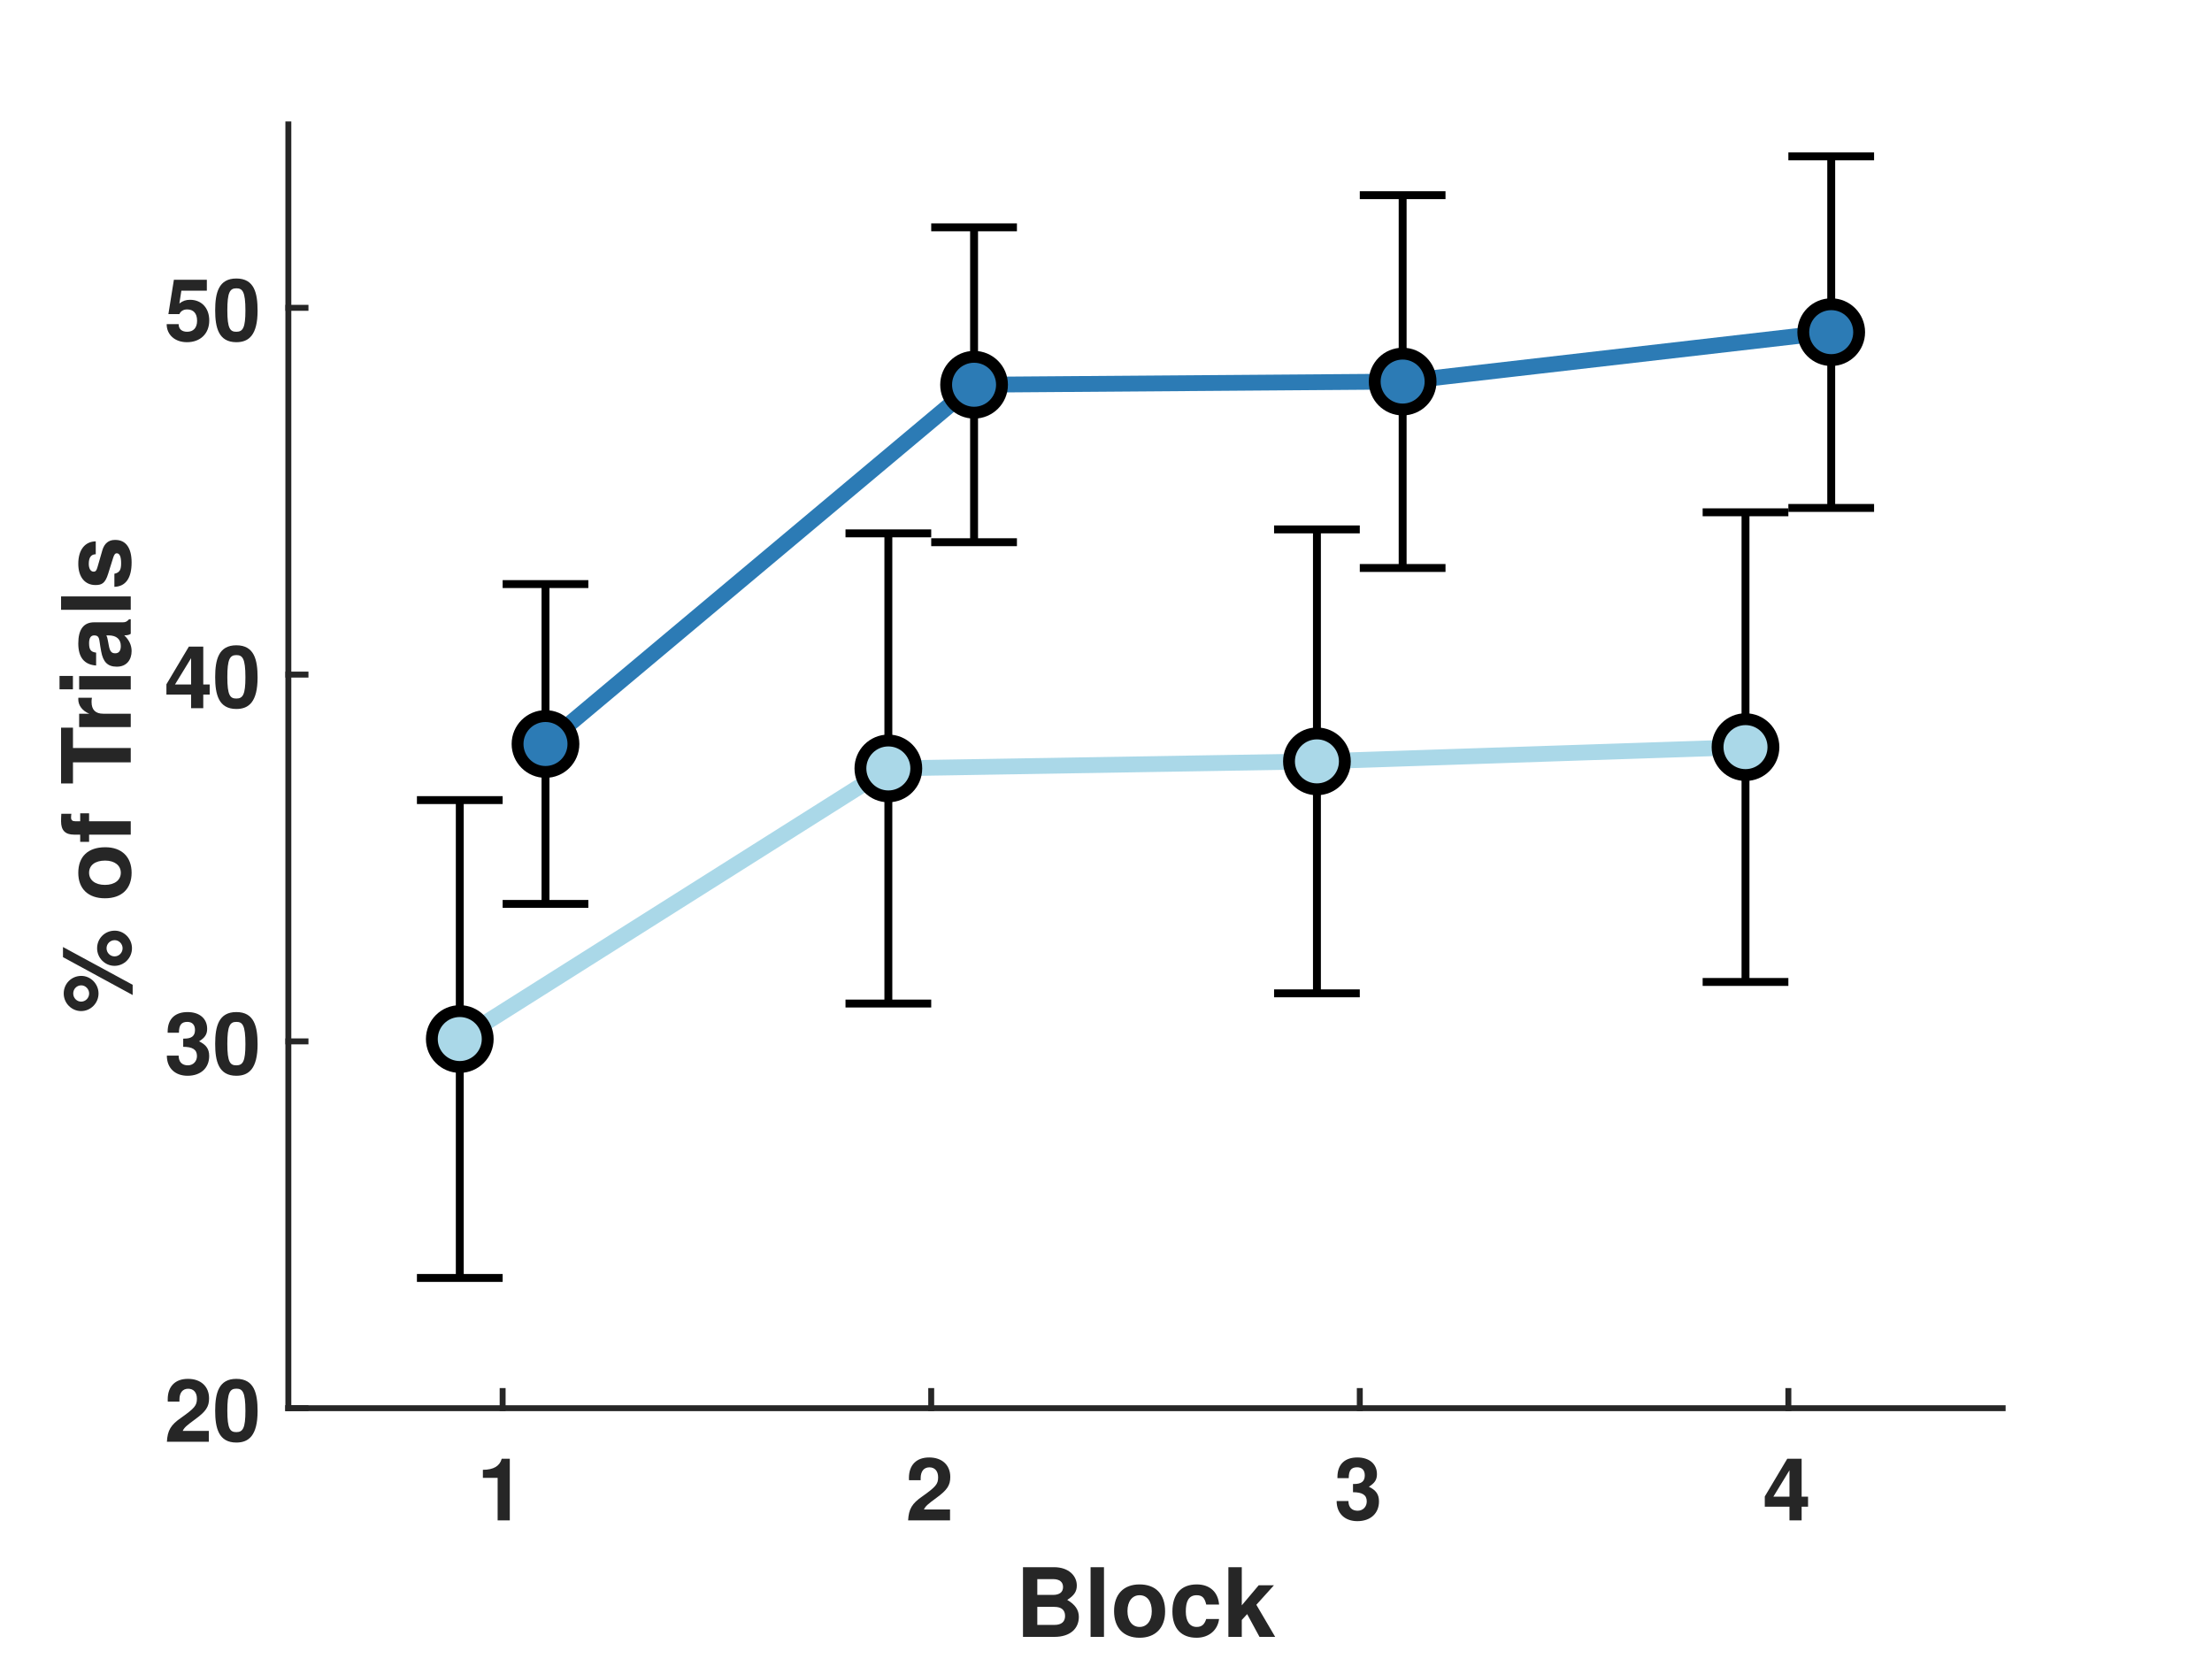
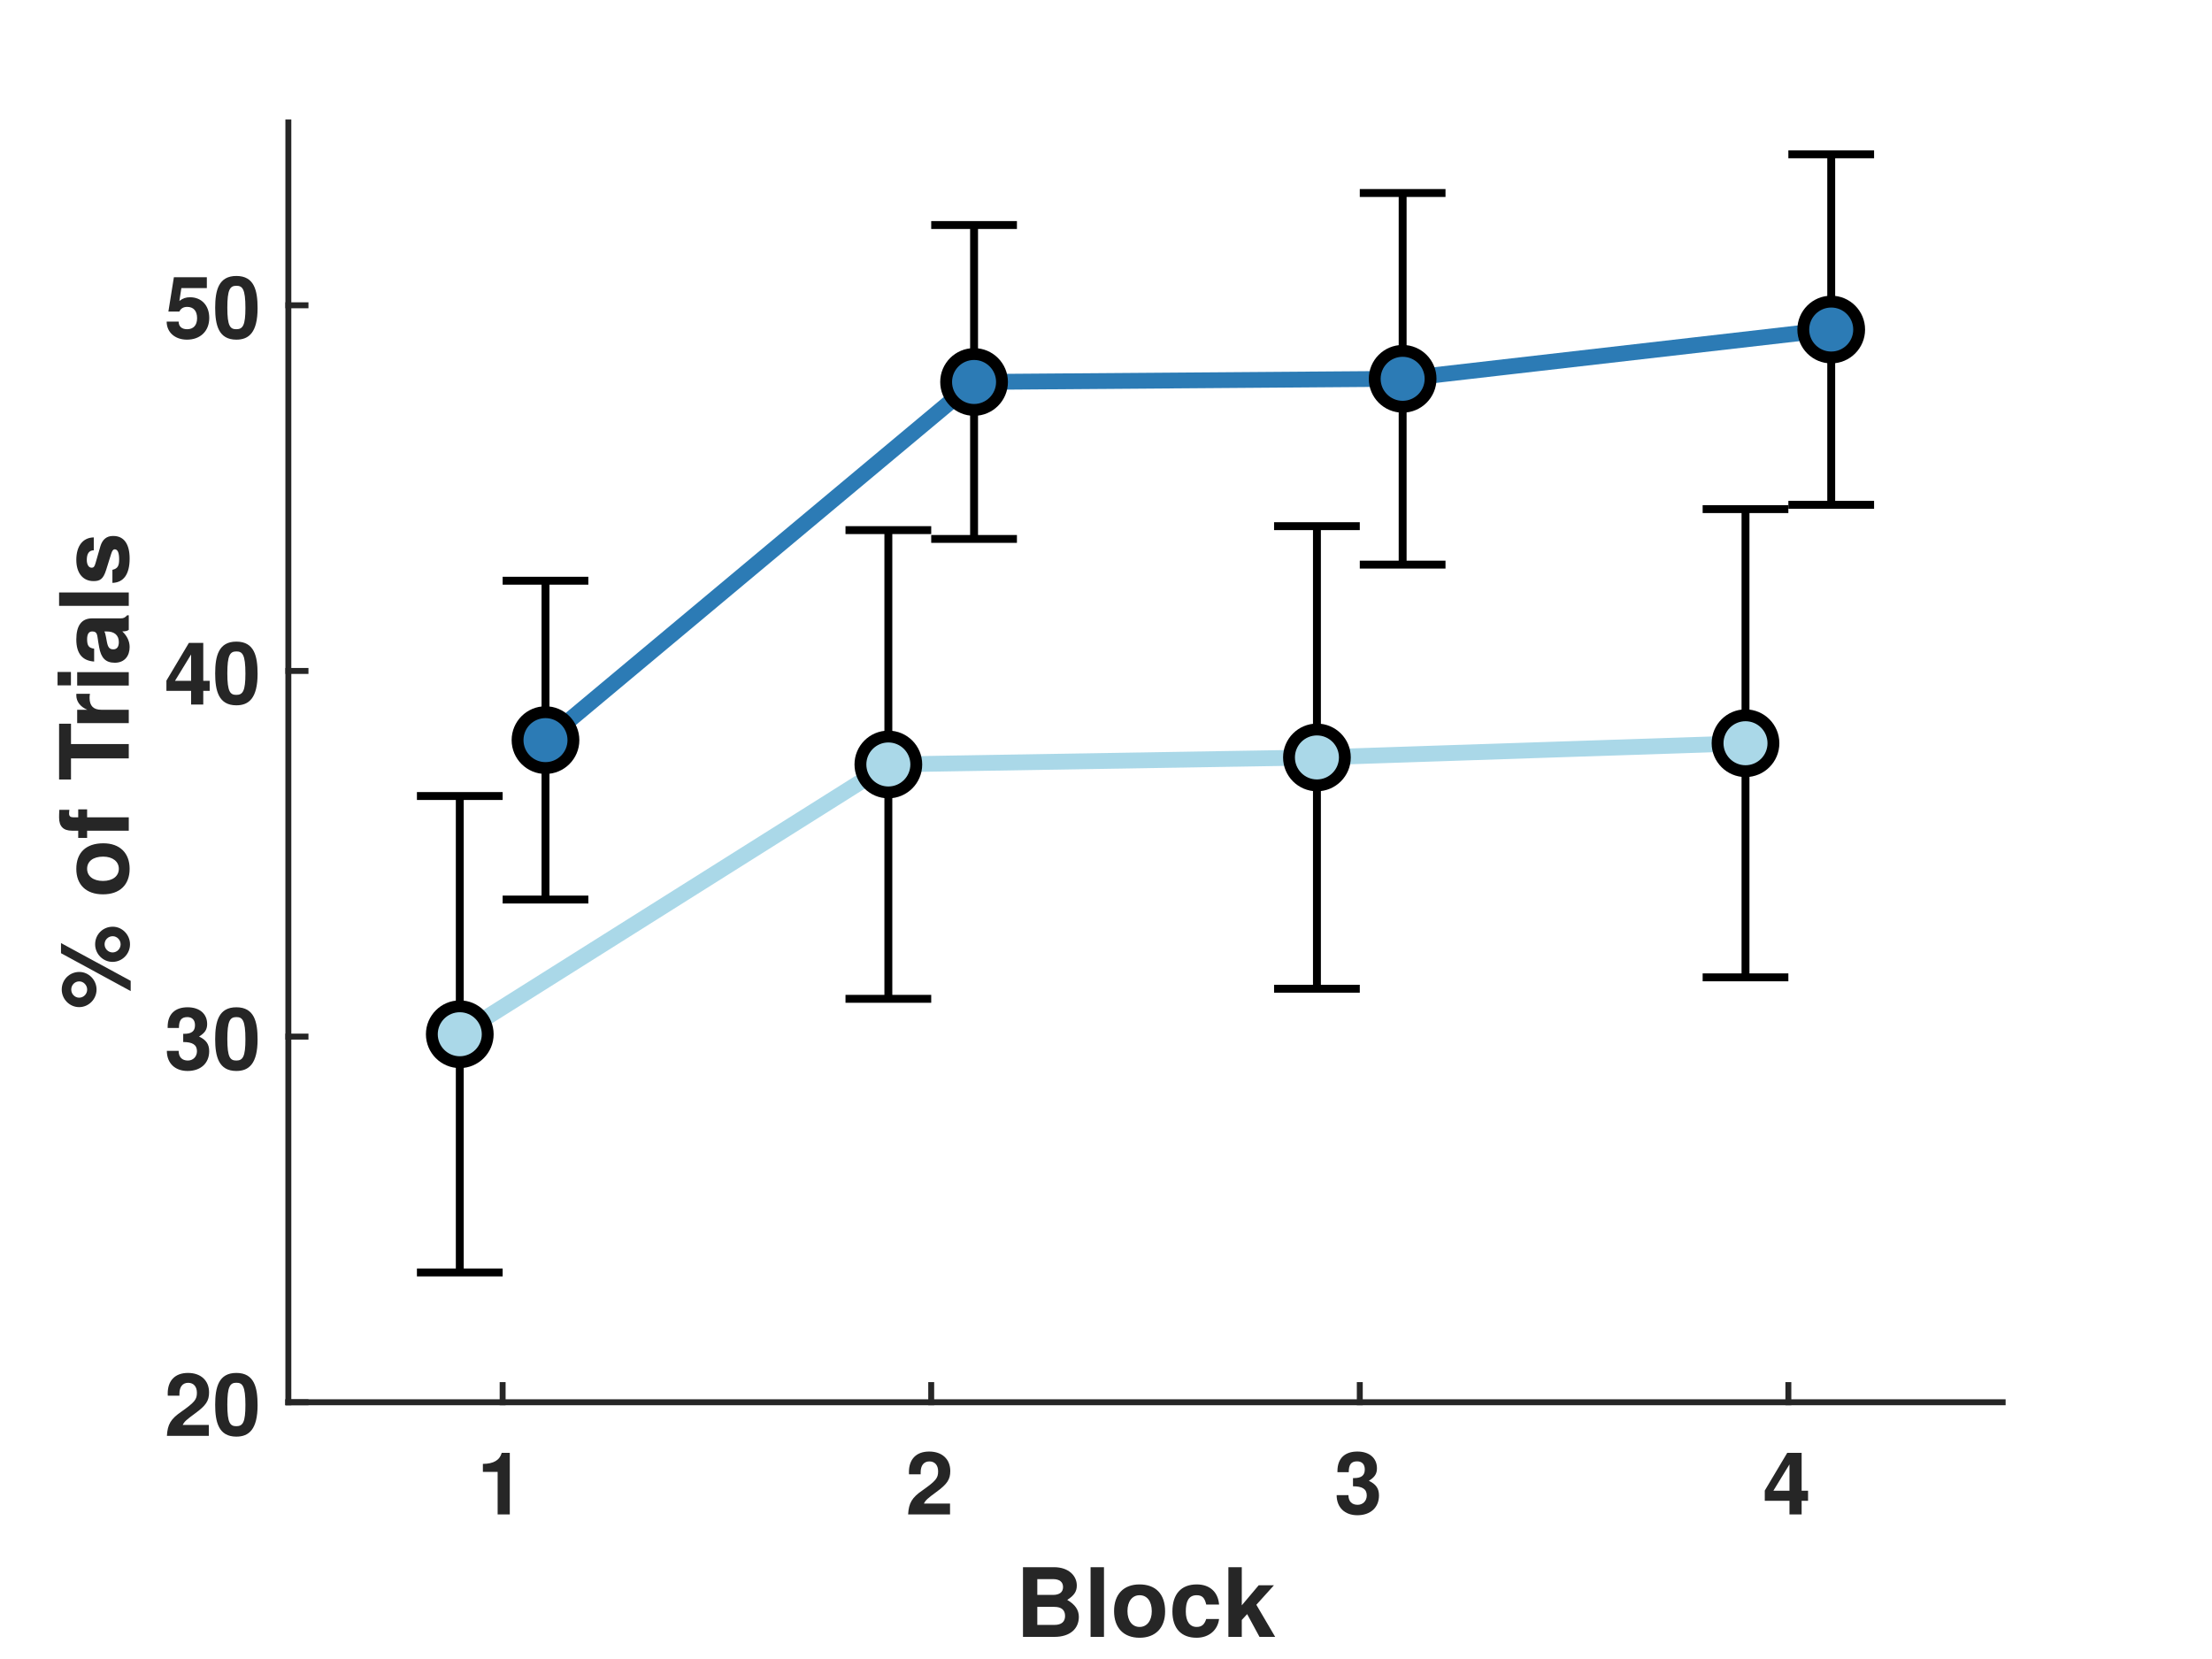
<svg xmlns="http://www.w3.org/2000/svg" style="fill-opacity:1; color-rendering:auto; color-interpolation:auto; text-rendering:auto; stroke:black; stroke-linecap:square; stroke-miterlimit:10; shape-rendering:auto; stroke-opacity:1; fill:black; stroke-dasharray:none; font-weight:normal; stroke-width:1; font-family:'Dialog'; font-style:normal; stroke-linejoin:miter; font-size:12px; stroke-dashoffset:0; image-rendering:auto;" width="560" height="420">
  <defs id="genericDefs" />
  <g>
    <defs id="defs1">
      <clipPath clipPathUnits="userSpaceOnUse" id="clipPath1">
        <path d="M0 0 L560 0 L560 420 L0 420 L0 0 Z" />
      </clipPath>
      <font horiz-adv-x="50.0" id="font1">
        <font-face ascent="97.5" descent="21.7" units-per-em="100" style="font-style:normal; font-family:Helvetica Neue; font-weight:bold;" />
        <missing-glyph horiz-adv-x="50.0" d="M39.1 60.7 L11.1 60.7 L11.1 9.5 L39.1 9.5 ZM48.2 69.8 L48.2 0.3 L1.7 0.3 L1.7 69.8 Z" />
        <glyph unicode="1" horiz-adv-x="55.6" d="M39.2 0 L39.2 70 L27.9 70 Q27.3 66 25.4 63.3 Q23.5 60.6 20.75 58.95 Q18 57.3 14.55 56.65 Q11.1 56 7.4 56.1 L7.4 45.4 L25 45.4 L25 0 Z" />
        <glyph unicode="2" horiz-adv-x="55.6" d="M3.7 43.1 L17.3 43.1 Q17.3 45.9 17.85 48.75 Q18.4 51.6 19.7 53.95 Q21 56.3 23.15 57.75 Q25.3 59.2 28.4 59.2 Q33 59.2 35.95 56.35 Q38.9 53.5 38.9 48.4 Q38.9 45.2 37.45 42.7 Q36 40.2 33.85 38.2 Q31.7 36.2 29.1 34.55 Q26.5 32.9 24.2 31.3 Q19.7 28.2 15.65 25.2 Q11.6 22.2 8.6 18.65 Q5.6 15.1 3.85 10.6 Q2.1 6.1 2.1 0 L53.5 0 L53.5 12.2 L20.4 12.2 Q23 15.8 26.4 18.5 Q29.8 21.2 33.4 23.55 Q37 25.9 40.55 28.3 Q44.1 30.7 46.9 33.65 Q49.7 36.6 51.4 40.4 Q53.1 44.2 53.1 49.5 Q53.1 54.6 51.15 58.7 Q49.2 62.8 45.9 65.6 Q42.6 68.4 38.25 69.9 Q33.9 71.4 29.1 71.4 Q22.8 71.4 17.95 69.25 Q13.1 67.1 9.9 63.25 Q6.7 59.4 5.1 54.25 Q3.5 49.1 3.7 43.1 Z" />
        <glyph unicode="3" horiz-adv-x="55.6" d="M22.8 41.7 L22.8 31.7 Q25.4 31.7 28.25 31.55 Q31.1 31.4 33.5 30.45 Q35.9 29.5 37.45 27.4 Q39 25.3 39 21.3 Q39 16.2 35.7 13.25 Q32.4 10.3 27.6 10.3 Q24.5 10.3 22.25 11.4 Q20 12.5 18.5 14.35 Q17 16.2 16.2 18.75 Q15.4 21.3 15.3 24.1 L1.8 24.1 Q1.7 18 3.55 13.3 Q5.4 8.6 8.8 5.35 Q12.2 2.1 17.05 0.4 Q21.9 -1.3 27.8 -1.3 Q32.9 -1.3 37.6 0.2 Q42.3 1.7 45.9 4.6 Q49.5 7.5 51.65 11.8 Q53.8 16.1 53.8 21.6 Q53.8 27.6 50.5 31.9 Q47.2 36.2 41.4 37.5 L41.4 37.7 Q46.3 39.1 48.75 43 Q51.2 46.9 51.2 52 Q51.2 56.7 49.1 60.3 Q47 63.9 43.65 66.4 Q40.3 68.9 36.1 70.15 Q31.9 71.4 27.7 71.4 Q22.3 71.4 17.9 69.65 Q13.5 67.9 10.35 64.7 Q7.2 61.5 5.45 57.05 Q3.7 52.6 3.5 47.2 L17 47.2 Q16.9 52.6 19.65 56.15 Q22.4 59.7 27.8 59.7 Q31.7 59.7 34.7 57.3 Q37.7 54.9 37.7 50.4 Q37.7 47.4 36.25 45.6 Q34.8 43.8 32.55 42.85 Q30.3 41.9 27.7 41.7 Q25.1 41.5 22.8 41.7 Z" />
        <glyph unicode="4" horiz-adv-x="55.6" d="M31.2 52.2 L31.2 27.9 L12.8 27.9 L30.9 52.2 ZM31.2 16.2 L31.2 0 L44.7 0 L44.7 16.2 L54 16.2 L54 27.9 L44.7 27.9 L44.7 70 L32 70 L1.6 29.2 L1.6 16.2 Z" />
        <glyph unicode="k" horiz-adv-x="57.4" d="M6.7 71.4 L6.7 0 L20.9 0 L20.9 17.8 L26.4 23.1 L40.6 0 L57.8 0 L36.1 32.7 L55.6 51.7 L38.8 51.7 L20.9 33.1 L20.9 71.4 Z" />
        <glyph unicode="c" horiz-adv-x="57.4" d="M40.6 33.5 L54.5 33.5 Q54.2 38.5 52.1 42.15 Q50 45.8 46.65 48.25 Q43.3 50.7 39.05 51.9 Q34.8 53.1 30.2 53.1 Q23.9 53.1 19 51 Q14.1 48.9 10.7 45.15 Q7.3 41.4 5.55 36.25 Q3.8 31.1 3.8 25.1 Q3.8 19.3 5.7 14.45 Q7.6 9.6 11 6.1 Q14.4 2.6 19.25 0.65 Q24.1 -1.3 29.9 -1.3 Q40.2 -1.3 46.8 4.1 Q53.4 9.5 54.8 19.8 L41.1 19.8 Q40.4 15 37.65 12.15 Q34.9 9.3 29.8 9.3 Q26.5 9.3 24.2 10.8 Q21.9 12.3 20.55 14.65 Q19.2 17 18.6 19.9 Q18 22.8 18 25.6 Q18 28.5 18.6 31.45 Q19.2 34.4 20.65 36.85 Q22.1 39.3 24.4 40.85 Q26.7 42.4 30.1 42.4 Q39.2 42.4 40.6 33.5 Z" />
        <glyph unicode="o" horiz-adv-x="61.1" d="M18 25.8 Q18 28.9 18.6 31.9 Q19.2 34.9 20.65 37.2 Q22.1 39.5 24.5 40.95 Q26.9 42.4 30.5 42.4 Q34.1 42.4 36.55 40.95 Q39 39.5 40.45 37.2 Q41.9 34.9 42.5 31.9 Q43.1 28.9 43.1 25.8 Q43.1 22.7 42.5 19.75 Q41.9 16.8 40.45 14.45 Q39 12.1 36.55 10.7 Q34.1 9.3 30.5 9.3 Q26.9 9.3 24.5 10.7 Q22.1 12.1 20.65 14.45 Q19.2 16.8 18.6 19.75 Q18 22.7 18 25.8 ZM3.8 25.8 Q3.8 19.6 5.7 14.6 Q7.6 9.6 11.1 6.05 Q14.6 2.5 19.5 0.6 Q24.4 -1.3 30.5 -1.3 Q36.6 -1.3 41.55 0.6 Q46.5 2.5 50 6.05 Q53.5 9.6 55.4 14.6 Q57.3 19.6 57.3 25.8 Q57.3 32 55.4 37.05 Q53.5 42.1 50 45.65 Q46.5 49.2 41.55 51.15 Q36.6 53.1 30.5 53.1 Q24.4 53.1 19.5 51.15 Q14.6 49.2 11.1 45.65 Q7.6 42.1 5.7 37.05 Q3.8 32 3.8 25.8 Z" />
        <glyph unicode="l" horiz-adv-x="25.8" d="M5.8 71.4 L5.8 0 L20 0 L20 71.4 Z" />
        <glyph unicode="B" horiz-adv-x="70.4" d="M22.6 42.5 L22.6 59.2 L37.3 59.2 Q39.4 59.2 41.35 58.85 Q43.3 58.5 44.8 57.6 Q46.3 56.7 47.2 55.1 Q48.1 53.5 48.1 51 Q48.1 46.5 45.4 44.5 Q42.7 42.5 38.5 42.5 ZM6.9 71.4 L6.9 0 L41.5 0 Q46.3 0 50.85 1.2 Q55.4 2.4 58.95 4.9 Q62.5 7.4 64.6 11.35 Q66.7 15.3 66.7 20.7 Q66.7 27.4 63.45 32.15 Q60.2 36.9 53.6 38.8 Q58.4 41.1 60.85 44.7 Q63.3 48.3 63.3 53.7 Q63.3 58.7 61.65 62.1 Q60 65.5 57 67.55 Q54 69.6 49.8 70.5 Q45.6 71.4 40.5 71.4 ZM22.6 12.2 L22.6 31.8 L39.7 31.8 Q44.8 31.8 47.9 29.45 Q51 27.1 51 21.6 Q51 18.8 50.05 17 Q49.1 15.2 47.5 14.15 Q45.9 13.1 43.8 12.65 Q41.7 12.2 39.4 12.2 Z" />
        <glyph unicode="0" horiz-adv-x="55.6" d="M16.3 35.3 Q16.3 37.1 16.35 39.65 Q16.4 42.2 16.7 44.9 Q17 47.6 17.7 50.25 Q18.4 52.9 19.65 55 Q20.9 57.1 22.85 58.4 Q24.8 59.7 27.7 59.7 Q30.6 59.7 32.6 58.4 Q34.6 57.1 35.9 55 Q37.2 52.9 37.85 50.25 Q38.5 47.6 38.85 44.9 Q39.2 42.2 39.25 39.65 Q39.3 37.1 39.3 35.3 Q39.3 32.3 39.1 28.05 Q38.9 23.8 37.85 19.85 Q36.8 15.9 34.45 13.1 Q32.1 10.3 27.7 10.3 Q23.4 10.3 21.1 13.1 Q18.8 15.9 17.75 19.85 Q16.7 23.8 16.5 28.05 Q16.3 32.3 16.3 35.3 ZM2.1 35.3 Q2.1 24.8 4.15 17.75 Q6.2 10.7 9.7 6.5 Q13.2 2.3 17.85 0.5 Q22.5 -1.3 27.7 -1.3 Q33 -1.3 37.65 0.5 Q42.3 2.3 45.85 6.5 Q49.4 10.7 51.45 17.75 Q53.5 24.8 53.5 35.3 Q53.5 45.5 51.45 52.45 Q49.4 59.4 45.85 63.6 Q42.3 67.8 37.65 69.6 Q33 71.4 27.7 71.4 Q22.5 71.4 17.85 69.6 Q13.2 67.8 9.7 63.6 Q6.2 59.4 4.15 52.45 Q2.1 45.5 2.1 35.3 Z" />
        <glyph unicode="5" horiz-adv-x="55.6" d="M50 58.3 L50 70 L10.9 70 L4 31.3 L16.8 31.3 Q18.9 34.2 21.3 35.55 Q23.7 36.9 27.5 36.9 Q30.4 36.9 32.6 35.9 Q34.8 34.9 36.4 33.1 Q38 31.3 38.8 28.9 Q39.6 26.5 39.6 23.8 Q39.6 21.2 38.75 18.75 Q37.9 16.3 36.35 14.45 Q34.8 12.6 32.55 11.45 Q30.3 10.3 27.5 10.3 Q22.7 10.3 19.6 13.15 Q16.5 16 16 20.8 L1.8 20.8 Q1.9 15.3 4.05 11.15 Q6.2 7 9.8 4.2 Q13.4 1.4 18.05 0.05 Q22.7 -1.3 27.8 -1.3 Q33.1 -1.4 37.8 0.45 Q42.5 2.3 46.05 5.7 Q49.6 9.1 51.7 13.75 Q53.8 18.4 53.8 23.8 Q53.8 28.7 52.35 33.05 Q50.9 37.4 48.15 40.6 Q45.4 43.8 41.4 45.7 Q37.4 47.6 32.2 47.6 Q28 47.6 24.7 46.35 Q21.4 45.1 18.5 42.2 L18.3 42.4 L21.1 58.3 Z" />
        <glyph unicode="s" horiz-adv-x="53.7" d="M16.4 16.8 L2.9 16.8 Q3.1 11.6 5.25 8.15 Q7.4 4.7 10.75 2.6 Q14.1 0.5 18.4 -0.4 Q22.7 -1.3 27.2 -1.3 Q31.6 -1.3 35.85 -0.45 Q40.1 0.4 43.4 2.5 Q46.7 4.6 48.75 8.05 Q50.8 11.5 50.8 16.6 Q50.8 20.2 49.4 22.65 Q48 25.1 45.7 26.75 Q43.4 28.4 40.45 29.4 Q37.5 30.4 34.4 31.1 Q31.4 31.8 28.5 32.4 Q25.6 33 23.35 33.75 Q21.1 34.5 19.7 35.7 Q18.3 36.9 18.3 38.8 Q18.3 40.4 19.1 41.35 Q19.9 42.3 21.05 42.8 Q22.2 43.3 23.6 43.45 Q25 43.6 26.2 43.6 Q30 43.6 32.8 42.15 Q35.6 40.7 35.9 36.6 L49.4 36.6 Q49 41.4 46.95 44.55 Q44.9 47.7 41.8 49.6 Q38.7 51.5 34.75 52.3 Q30.8 53.1 26.6 53.1 Q22.4 53.1 18.4 52.35 Q14.4 51.6 11.2 49.75 Q8 47.9 6.05 44.7 Q4.1 41.5 4.1 36.5 Q4.1 33.1 5.5 30.75 Q6.9 28.4 9.2 26.85 Q11.5 25.3 14.45 24.35 Q17.4 23.4 20.5 22.7 Q28.1 21.1 32.35 19.5 Q36.6 17.9 36.6 14.7 Q36.6 12.8 35.7 11.55 Q34.8 10.3 33.45 9.55 Q32.1 8.8 30.45 8.45 Q28.8 8.1 27.3 8.1 Q25.2 8.1 23.25 8.6 Q21.3 9.1 19.8 10.15 Q18.3 11.2 17.35 12.85 Q16.4 14.5 16.4 16.8 Z" />
        <glyph unicode="a" horiz-adv-x="57.4" d="M4.8 35.8 Q5.1 40.8 7.3 44.1 Q9.5 47.4 12.9 49.4 Q16.3 51.4 20.55 52.25 Q24.8 53.1 29.1 53.1 Q33 53.1 37 52.55 Q41 52 44.3 50.4 Q47.6 48.8 49.7 45.95 Q51.8 43.1 51.8 38.4 L51.8 11.5 Q51.8 8 52.2 4.8 Q52.6 1.6 53.6 0 L39.2 0 Q38.8 1.2 38.55 2.45 Q38.3 3.7 38.2 5 Q34.8 1.5 30.2 0.1 Q25.6 -1.3 20.8 -1.3 Q17.1 -1.3 13.9 -0.4 Q10.7 0.5 8.3 2.4 Q5.9 4.3 4.55 7.2 Q3.2 10.1 3.2 14.1 Q3.2 18.5 4.75 21.35 Q6.3 24.2 8.75 25.9 Q11.2 27.6 14.35 28.45 Q17.5 29.3 20.7 29.8 Q23.9 30.3 27 30.6 Q30.1 30.9 32.5 31.5 Q34.9 32.1 36.3 33.25 Q37.7 34.4 37.6 36.6 Q37.6 38.9 36.85 40.25 Q36.1 41.6 34.85 42.35 Q33.6 43.1 31.95 43.35 Q30.3 43.6 28.4 43.6 Q24.2 43.6 21.8 41.8 Q19.4 40 19 35.8 ZM37.6 25.3 Q36.7 24.5 35.35 24.05 Q34 23.6 32.45 23.3 Q30.9 23 29.2 22.8 Q27.5 22.6 25.8 22.3 Q24.2 22 22.65 21.5 Q21.1 21 19.95 20.15 Q18.8 19.3 18.1 18 Q17.4 16.7 17.4 14.7 Q17.4 12.8 18.1 11.5 Q18.8 10.2 20 9.45 Q21.2 8.7 22.8 8.4 Q24.4 8.1 26.1 8.1 Q30.3 8.1 32.6 9.5 Q34.9 10.9 36 12.85 Q37.1 14.8 37.35 16.8 Q37.6 18.8 37.6 20 Z" />
        <glyph unicode="i" horiz-adv-x="25.8" d="M20 59.7 L20 71.4 L5.8 71.4 L5.8 59.7 ZM5.8 51.7 L5.8 0 L20 0 L20 51.7 Z" />
        <glyph unicode="r" horiz-adv-x="38.9" d="M5.4 51.7 L5.4 0 L19.6 0 L19.6 23.3 Q19.6 26.8 20.3 29.8 Q21 32.8 22.65 35.05 Q24.3 37.3 27 38.6 Q29.7 39.9 33.6 39.9 Q34.9 39.9 36.3 39.75 Q37.7 39.6 38.7 39.4 L38.7 52.6 Q37 53.1 35.6 53.1 Q32.9 53.1 30.4 52.3 Q27.9 51.5 25.7 50.05 Q23.5 48.6 21.8 46.55 Q20.1 44.5 19.1 42.1 L18.9 42.1 L18.9 51.7 Z" />
        <glyph unicode="T" horiz-adv-x="61.1" d="M22.7 58.2 L22.7 0 L38.4 0 L38.4 58.2 L59.8 58.2 L59.8 71.4 L1.3 71.4 L1.3 58.2 Z" />
        <glyph unicode="f" horiz-adv-x="33.3" d="M8.5 42.2 L8.5 0 L22.7 0 L22.7 42.2 L32.5 42.2 L32.5 51.7 L22.7 51.7 L22.7 54.8 Q22.7 58 23.95 59.35 Q25.2 60.7 28.1 60.7 Q30.8 60.7 33.3 60.4 L33.3 71 Q31.5 71.1 29.6 71.25 Q27.7 71.4 25.8 71.4 Q17.1 71.4 12.8 67 Q8.5 62.6 8.5 55.7 L8.5 51.7 L0 51.7 L0 42.2 Z" />
        <glyph unicode=" " horiz-adv-x="27.8" d="" />
        <glyph unicode="%" horiz-adv-x="100.0" d="M69.3 18.2 Q69.3 19.9 69.45 22 Q69.6 24.1 70.3 25.9 Q71 27.7 72.35 28.9 Q73.7 30.1 76.1 30.1 Q78.3 30.1 79.55 28.75 Q80.8 27.4 81.4 25.55 Q82 23.7 82.15 21.65 Q82.3 19.6 82.3 18.1 Q82.3 16.5 82.15 14.45 Q82 12.4 81.35 10.55 Q80.7 8.7 79.35 7.4 Q78 6.1 75.7 6.1 Q73.3 6.1 72 7.4 Q70.7 8.7 70.1 10.55 Q69.5 12.4 69.4 14.5 Q69.3 16.6 69.3 18.2 ZM59.1 18.3 Q59.1 14.2 59.95 10.6 Q60.8 7 62.75 4.35 Q64.7 1.7 67.85 0.2 Q71 -1.3 75.6 -1.3 Q80 -1.3 83.2 0.15 Q86.4 1.6 88.45 4.2 Q90.5 6.8 91.5 10.3 Q92.5 13.8 92.5 17.9 Q92.5 22 91.7 25.6 Q90.9 29.2 88.95 31.85 Q87 34.5 83.9 36.05 Q80.8 37.6 76.1 37.6 Q71.7 37.6 68.5 36.1 Q65.3 34.6 63.2 32 Q61.1 29.4 60.1 25.9 Q59.1 22.4 59.1 18.3 ZM66.8 72.2 L25.4 -2.1 L34.1 -2.1 L75.3 72.2 ZM17.7 51.4 Q17.7 53.1 17.85 55.3 Q18 57.5 18.7 59.4 Q19.4 61.3 20.75 62.6 Q22.1 63.9 24.5 63.9 Q26.7 63.9 27.95 62.5 Q29.2 61.1 29.8 59.1 Q30.4 57.1 30.55 54.95 Q30.7 52.8 30.7 51.3 Q30.7 49.7 30.55 47.75 Q30.4 45.8 29.75 44.05 Q29.1 42.3 27.75 41.1 Q26.4 39.9 24.1 39.9 Q21.7 39.9 20.4 41.1 Q19.1 42.3 18.5 44.05 Q17.9 45.8 17.8 47.8 Q17.7 49.8 17.7 51.4 ZM7.5 51.6 Q7.5 47.5 8.35 43.95 Q9.2 40.4 11.15 37.85 Q13.1 35.3 16.25 33.85 Q19.4 32.4 24 32.4 Q28.4 32.4 31.6 33.8 Q34.8 35.2 36.85 37.7 Q38.9 40.2 39.9 43.65 Q40.9 47.1 40.9 51.2 Q40.9 55.3 40.1 59 Q39.3 62.7 37.35 65.45 Q35.4 68.2 32.3 69.8 Q29.2 71.4 24.5 71.4 Q20.1 71.4 16.9 69.85 Q13.7 68.3 11.6 65.6 Q9.5 62.9 8.5 59.3 Q7.5 55.7 7.5 51.6 Z" />
      </font>
    </defs>
    <g style="fill:white; stroke:white;">
      <rect x="0" y="0" width="560" style="clip-path:url(#clipPath1); stroke:none;" height="420" />
    </g>
    <g style="fill:white; text-rendering:optimizeSpeed; color-rendering:optimizeSpeed; image-rendering:optimizeSpeed; shape-rendering:crispEdges; stroke:white; color-interpolation:sRGB;">
      <rect x="0" width="560" height="420" y="0" style="stroke:none;" />
-       <path style="stroke:none;" d="M73 356.5 L507 356.5 L507 31.5 L73 31.5 Z" />
+       <path style="stroke:none;" d="M73 355 L507 355 L507 31 L73 31 Z" />
    </g>
    <g style="fill:rgb(38,38,38); text-rendering:geometricPrecision; image-rendering:optimizeQuality; color-rendering:optimizeQuality; stroke-linejoin:round; stroke:rgb(38,38,38); color-interpolation:linearRGB; stroke-width:1.5;">
-       <line y2="356.5" style="fill:none;" x1="73" x2="507" y1="356.5" />
-       <line y2="352.16" style="fill:none;" x1="127.25" x2="127.25" y1="356.5" />
-       <line y2="352.16" style="fill:none;" x1="235.75" x2="235.75" y1="356.5" />
-       <line y2="352.16" style="fill:none;" x1="344.25" x2="344.25" y1="356.5" />
-       <line y2="352.16" style="fill:none;" x1="452.75" x2="452.75" y1="356.5" />
+       <line y2="355" style="fill:none;" x1="73" x2="507" y1="355" />
+       <line y2="350.66" style="fill:none;" x1="127.25" x2="127.25" y1="355" />
+       <line y2="350.66" style="fill:none;" x1="235.75" x2="235.75" y1="355" />
+       <line y2="350.66" style="fill:none;" x1="344.25" x2="344.25" y1="355" />
+       <line y2="350.66" style="fill:none;" x1="452.75" x2="452.75" y1="355" />
    </g>
-     <g transform="translate(127.25,362.9)" style="font-size:22px; fill:rgb(38,38,38); text-rendering:geometricPrecision; image-rendering:optimizeQuality; color-rendering:optimizeQuality; font-family:'Helvetica Neue'; stroke:rgb(38,38,38); color-interpolation:linearRGB; font-weight:bold;">
+     <g transform="translate(127.25,361.4)" style="font-size:22px; fill:rgb(38,38,38); text-rendering:geometricPrecision; image-rendering:optimizeQuality; color-rendering:optimizeQuality; font-family:'Helvetica Neue'; stroke:rgb(38,38,38); color-interpolation:linearRGB; font-weight:bold;">
      <text x="-6.5" xml:space="preserve" y="22" style="stroke:none;">1</text>
    </g>
-     <g transform="translate(235.75,362.9)" style="font-size:22px; fill:rgb(38,38,38); text-rendering:geometricPrecision; image-rendering:optimizeQuality; color-rendering:optimizeQuality; font-family:'Helvetica Neue'; stroke:rgb(38,38,38); color-interpolation:linearRGB; font-weight:bold;">
+     <g transform="translate(235.75,361.4)" style="font-size:22px; fill:rgb(38,38,38); text-rendering:geometricPrecision; image-rendering:optimizeQuality; color-rendering:optimizeQuality; font-family:'Helvetica Neue'; stroke:rgb(38,38,38); color-interpolation:linearRGB; font-weight:bold;">
      <text x="-6.5" xml:space="preserve" y="22" style="stroke:none;">2</text>
    </g>
-     <g transform="translate(344.25,362.9)" style="font-size:22px; fill:rgb(38,38,38); text-rendering:geometricPrecision; image-rendering:optimizeQuality; color-rendering:optimizeQuality; font-family:'Helvetica Neue'; stroke:rgb(38,38,38); color-interpolation:linearRGB; font-weight:bold;">
+     <g transform="translate(344.25,361.4)" style="font-size:22px; fill:rgb(38,38,38); text-rendering:geometricPrecision; image-rendering:optimizeQuality; color-rendering:optimizeQuality; font-family:'Helvetica Neue'; stroke:rgb(38,38,38); color-interpolation:linearRGB; font-weight:bold;">
      <text x="-6.5" xml:space="preserve" y="22" style="stroke:none;">3</text>
    </g>
-     <g transform="translate(452.75,362.9)" style="font-size:22px; fill:rgb(38,38,38); text-rendering:geometricPrecision; image-rendering:optimizeQuality; color-rendering:optimizeQuality; font-family:'Helvetica Neue'; stroke:rgb(38,38,38); color-interpolation:linearRGB; font-weight:bold;">
+     <g transform="translate(452.75,361.4)" style="font-size:22px; fill:rgb(38,38,38); text-rendering:geometricPrecision; image-rendering:optimizeQuality; color-rendering:optimizeQuality; font-family:'Helvetica Neue'; stroke:rgb(38,38,38); color-interpolation:linearRGB; font-weight:bold;">
      <text x="-6.5" xml:space="preserve" y="22" style="stroke:none;">4</text>
    </g>
    <g transform="translate(290.0002,390.4)" style="font-size:24.2px; fill:rgb(38,38,38); text-rendering:geometricPrecision; image-rendering:optimizeQuality; color-rendering:optimizeQuality; font-family:'Helvetica Neue'; stroke:rgb(38,38,38); color-interpolation:linearRGB; font-weight:bold;">
      <text x="-33" xml:space="preserve" y="24" style="stroke:none;">Block</text>
    </g>
    <g style="fill:rgb(38,38,38); text-rendering:geometricPrecision; image-rendering:optimizeQuality; color-rendering:optimizeQuality; stroke-linejoin:round; stroke:rgb(38,38,38); color-interpolation:linearRGB; stroke-width:1.5;">
-       <line y2="31.5" style="fill:none;" x1="73" x2="73" y1="356.5" />
-       <line y2="356.5" style="fill:none;" x1="73" x2="77.34" y1="356.5" />
-       <line y2="263.643" style="fill:none;" x1="73" x2="77.34" y1="263.643" />
-       <line y2="170.786" style="fill:none;" x1="73" x2="77.34" y1="170.786" />
-       <line y2="77.929" style="fill:none;" x1="73" x2="77.34" y1="77.929" />
+       <line y2="31" style="fill:none;" x1="73" x2="73" y1="355" />
+       <line y2="355" style="fill:none;" x1="73" x2="77.34" y1="355" />
+       <line y2="262.429" style="fill:none;" x1="73" x2="77.34" y1="262.429" />
+       <line y2="169.857" style="fill:none;" x1="73" x2="77.34" y1="169.857" />
+       <line y2="77.286" style="fill:none;" x1="73" x2="77.34" y1="77.286" />
    </g>
-     <g transform="translate(66.6,356.5)" style="font-size:22px; fill:rgb(38,38,38); text-rendering:geometricPrecision; image-rendering:optimizeQuality; color-rendering:optimizeQuality; font-family:'Helvetica Neue'; stroke:rgb(38,38,38); color-interpolation:linearRGB; font-weight:bold;">
+     <g transform="translate(66.6,355)" style="font-size:22px; fill:rgb(38,38,38); text-rendering:geometricPrecision; image-rendering:optimizeQuality; color-rendering:optimizeQuality; font-family:'Helvetica Neue'; stroke:rgb(38,38,38); color-interpolation:linearRGB; font-weight:bold;">
      <text x="-25" xml:space="preserve" y="8.5" style="stroke:none;">20</text>
    </g>
-     <g transform="translate(66.6,263.6429)" style="font-size:22px; fill:rgb(38,38,38); text-rendering:geometricPrecision; image-rendering:optimizeQuality; color-rendering:optimizeQuality; font-family:'Helvetica Neue'; stroke:rgb(38,38,38); color-interpolation:linearRGB; font-weight:bold;">
+     <g transform="translate(66.6,262.4286)" style="font-size:22px; fill:rgb(38,38,38); text-rendering:geometricPrecision; image-rendering:optimizeQuality; color-rendering:optimizeQuality; font-family:'Helvetica Neue'; stroke:rgb(38,38,38); color-interpolation:linearRGB; font-weight:bold;">
      <text x="-25" xml:space="preserve" y="8.5" style="stroke:none;">30</text>
    </g>
-     <g transform="translate(66.6,170.7857)" style="font-size:22px; fill:rgb(38,38,38); text-rendering:geometricPrecision; image-rendering:optimizeQuality; color-rendering:optimizeQuality; font-family:'Helvetica Neue'; stroke:rgb(38,38,38); color-interpolation:linearRGB; font-weight:bold;">
+     <g transform="translate(66.6,169.8571)" style="font-size:22px; fill:rgb(38,38,38); text-rendering:geometricPrecision; image-rendering:optimizeQuality; color-rendering:optimizeQuality; font-family:'Helvetica Neue'; stroke:rgb(38,38,38); color-interpolation:linearRGB; font-weight:bold;">
      <text x="-25" xml:space="preserve" y="8.5" style="stroke:none;">40</text>
    </g>
-     <g transform="translate(66.6,77.9286)" style="font-size:22px; fill:rgb(38,38,38); text-rendering:geometricPrecision; image-rendering:optimizeQuality; color-rendering:optimizeQuality; font-family:'Helvetica Neue'; stroke:rgb(38,38,38); color-interpolation:linearRGB; font-weight:bold;">
+     <g transform="translate(66.6,77.2857)" style="font-size:22px; fill:rgb(38,38,38); text-rendering:geometricPrecision; image-rendering:optimizeQuality; color-rendering:optimizeQuality; font-family:'Helvetica Neue'; stroke:rgb(38,38,38); color-interpolation:linearRGB; font-weight:bold;">
      <text x="-25" xml:space="preserve" y="8.5" style="stroke:none;">50</text>
    </g>
-     <g transform="translate(39.1,193.9999) rotate(-90)" style="font-size:24.2px; fill:rgb(38,38,38); text-rendering:geometricPrecision; image-rendering:optimizeQuality; color-rendering:optimizeQuality; font-family:'Helvetica Neue'; stroke:rgb(38,38,38); color-interpolation:linearRGB; font-weight:bold;">
+     <g transform="translate(38.6,192.9999) rotate(-90)" style="font-size:24.2px; fill:rgb(38,38,38); text-rendering:geometricPrecision; image-rendering:optimizeQuality; color-rendering:optimizeQuality; font-family:'Helvetica Neue'; stroke:rgb(38,38,38); color-interpolation:linearRGB; font-weight:bold;">
      <text x="-62.5" xml:space="preserve" y="-6" style="stroke:none;">% of Trials</text>
    </g>
    <g style="stroke-linecap:butt; fill:rgb(170,216,232); text-rendering:geometricPrecision; image-rendering:optimizeQuality; color-rendering:optimizeQuality; stroke-linejoin:round; stroke:rgb(170,216,232); color-interpolation:linearRGB; stroke-width:4;">
-       <path d="M116.4 263.046 L224.9 194.539 L333.4 192.752 L441.9 189.145" style="fill:none; fill-rule:evenodd;" />
-       <line x1="116.4" x2="116.4" y1="323.537" style="fill:none; stroke:black; stroke-width:2;" y2="202.556" />
-       <line x1="105.55" x2="127.25" y1="323.537" style="fill:none; stroke:black; stroke-width:2;" y2="323.537" />
-       <line x1="105.55" x2="127.25" y1="202.556" style="fill:none; stroke:black; stroke-width:2;" y2="202.556" />
+       <path d="M116.4 261.834 L224.9 193.538 L333.4 191.756 L441.9 188.16" style="fill:none; fill-rule:evenodd;" />
+       <line x1="116.4" x2="116.4" y1="322.138" style="fill:none; stroke:black; stroke-width:2;" y2="201.53" />
+       <line x1="105.55" x2="127.25" y1="322.138" style="fill:none; stroke:black; stroke-width:2;" y2="322.138" />
+       <line x1="105.55" x2="127.25" y1="201.53" style="fill:none; stroke:black; stroke-width:2;" y2="201.53" />
    </g>
-     <g transform="translate(116.4,263.0465)" style="fill:rgb(170,216,232); text-rendering:geometricPrecision; color-rendering:optimizeQuality; image-rendering:optimizeQuality; color-interpolation:linearRGB; stroke:rgb(170,216,232);">
+     <g transform="translate(116.4,261.834)" style="fill:rgb(170,216,232); text-rendering:geometricPrecision; color-rendering:optimizeQuality; image-rendering:optimizeQuality; color-interpolation:linearRGB; stroke:rgb(170,216,232);">
      <circle r="7.071" style="stroke:none;" cx="0" cy="0" />
    </g>
-     <g transform="translate(116.4,263.0465)" style="stroke-linecap:butt; text-rendering:geometricPrecision; color-rendering:optimizeQuality; image-rendering:optimizeQuality; stroke-linejoin:round; color-interpolation:linearRGB; stroke-width:2;">
+     <g transform="translate(116.4,261.834)" style="stroke-linecap:butt; text-rendering:geometricPrecision; color-rendering:optimizeQuality; image-rendering:optimizeQuality; stroke-linejoin:round; color-interpolation:linearRGB; stroke-width:2;">
      <path style="stroke:none;" d="M0 -5.571 C3.077 -5.571 5.571 -3.077 5.571 0 L5.571 0 C5.571 3.077 3.077 5.571 -0 5.571 C-3.077 5.571 -5.571 3.077 -5.571 -0 C-5.571 -3.077 -3.077 -5.571 0 -5.571 ZM0 -8.571 C-4.734 -8.571 -8.571 -4.734 -8.571 -0 C-8.571 4.734 -4.734 8.571 -0 8.571 C4.734 8.571 8.571 4.734 8.571 0 L8.571 0 C8.571 -4.734 4.734 -8.571 0 -8.571 Z" />
-       <line transform="translate(-116.4,-263.0465)" x1="224.9" x2="224.9" y1="254.056" style="fill:none;" y2="135.023" />
-       <line transform="translate(-116.4,-263.0465)" x1="214.05" x2="235.75" y1="254.056" style="fill:none;" y2="254.056" />
-       <line transform="translate(-116.4,-263.0465)" x1="214.05" x2="235.75" y1="135.023" style="fill:none;" y2="135.023" />
+       <line transform="translate(-116.4,-261.834)" x1="224.9" x2="224.9" y1="252.871" style="fill:none;" y2="134.205" />
+       <line transform="translate(-116.4,-261.834)" x1="214.05" x2="235.75" y1="252.871" style="fill:none;" y2="252.871" />
+       <line transform="translate(-116.4,-261.834)" x1="214.05" x2="235.75" y1="134.205" style="fill:none;" y2="134.205" />
    </g>
-     <g transform="translate(224.9,194.5394)" style="fill:rgb(170,216,232); text-rendering:geometricPrecision; color-rendering:optimizeQuality; image-rendering:optimizeQuality; color-interpolation:linearRGB; stroke:rgb(170,216,232);">
+     <g transform="translate(224.9,193.5378)" style="fill:rgb(170,216,232); text-rendering:geometricPrecision; color-rendering:optimizeQuality; image-rendering:optimizeQuality; color-interpolation:linearRGB; stroke:rgb(170,216,232);">
      <circle r="7.071" style="stroke:none;" cx="0" cy="0" />
    </g>
-     <g transform="translate(224.9,194.5394)" style="stroke-linecap:butt; text-rendering:geometricPrecision; color-rendering:optimizeQuality; image-rendering:optimizeQuality; stroke-linejoin:round; color-interpolation:linearRGB; stroke-width:2;">
+     <g transform="translate(224.9,193.5378)" style="stroke-linecap:butt; text-rendering:geometricPrecision; color-rendering:optimizeQuality; image-rendering:optimizeQuality; stroke-linejoin:round; color-interpolation:linearRGB; stroke-width:2;">
      <path style="stroke:none;" d="M0 -5.571 C3.077 -5.571 5.571 -3.077 5.571 0 L5.571 0 C5.571 3.077 3.077 5.571 -0 5.571 C-3.077 5.571 -5.571 3.077 -5.571 -0 C-5.571 -3.077 -3.077 -5.571 0 -5.571 ZM0 -8.571 C-4.734 -8.571 -8.571 -4.734 -8.571 -0 C-8.571 4.734 -4.734 8.571 -0 8.571 C4.734 8.571 8.571 4.734 8.571 0 L8.571 0 C8.571 -4.734 4.734 -8.571 0 -8.571 Z" />
-       <line transform="translate(-224.9,-194.5394)" x1="333.4" x2="333.4" y1="251.483" style="fill:none;" y2="134.021" />
-       <line transform="translate(-224.9,-194.5394)" x1="322.55" x2="344.25" y1="251.483" style="fill:none;" y2="251.483" />
-       <line transform="translate(-224.9,-194.5394)" x1="322.55" x2="344.25" y1="134.021" style="fill:none;" y2="134.021" />
+       <line transform="translate(-224.9,-193.5378)" x1="333.4" x2="333.4" y1="250.306" style="fill:none;" y2="133.206" />
+       <line transform="translate(-224.9,-193.5378)" x1="322.55" x2="344.25" y1="250.306" style="fill:none;" y2="250.306" />
+       <line transform="translate(-224.9,-193.5378)" x1="322.55" x2="344.25" y1="133.206" style="fill:none;" y2="133.206" />
    </g>
-     <g transform="translate(333.4,192.7519)" style="fill:rgb(170,216,232); text-rendering:geometricPrecision; color-rendering:optimizeQuality; image-rendering:optimizeQuality; color-interpolation:linearRGB; stroke:rgb(170,216,232);">
+     <g transform="translate(333.4,191.7557)" style="fill:rgb(170,216,232); text-rendering:geometricPrecision; color-rendering:optimizeQuality; image-rendering:optimizeQuality; color-interpolation:linearRGB; stroke:rgb(170,216,232);">
      <circle r="7.071" style="stroke:none;" cx="0" cy="0" />
    </g>
-     <g transform="translate(333.4,192.7519)" style="stroke-linecap:butt; text-rendering:geometricPrecision; color-rendering:optimizeQuality; image-rendering:optimizeQuality; stroke-linejoin:round; color-interpolation:linearRGB; stroke-width:2;">
+     <g transform="translate(333.4,191.7557)" style="stroke-linecap:butt; text-rendering:geometricPrecision; color-rendering:optimizeQuality; image-rendering:optimizeQuality; stroke-linejoin:round; color-interpolation:linearRGB; stroke-width:2;">
      <path style="stroke:none;" d="M0 -5.571 C3.077 -5.571 5.571 -3.077 5.571 0 L5.571 0 C5.571 3.077 3.077 5.571 -0 5.571 C-3.077 5.571 -5.571 3.077 -5.571 -0 C-5.571 -3.077 -3.077 -5.571 0 -5.571 ZM0 -8.571 C-4.734 -8.571 -8.571 -4.734 -8.571 -0 C-8.571 4.734 -4.734 8.571 -0 8.571 C4.734 8.571 8.571 4.734 8.571 0 L8.571 0 C8.571 -4.734 4.734 -8.571 0 -8.571 Z" />
-       <line transform="translate(-333.4,-192.7519)" x1="441.9" x2="441.9" y1="248.599" style="fill:none;" y2="129.691" />
-       <line transform="translate(-333.4,-192.7519)" x1="431.05" x2="452.75" y1="248.599" style="fill:none;" y2="248.599" />
-       <line transform="translate(-333.4,-192.7519)" x1="431.05" x2="452.75" y1="129.691" style="fill:none;" y2="129.691" />
+       <line transform="translate(-333.4,-191.7557)" x1="441.9" x2="441.9" y1="247.431" style="fill:none;" y2="128.889" />
+       <line transform="translate(-333.4,-191.7557)" x1="431.05" x2="452.75" y1="247.431" style="fill:none;" y2="247.431" />
+       <line transform="translate(-333.4,-191.7557)" x1="431.05" x2="452.75" y1="128.889" style="fill:none;" y2="128.889" />
    </g>
-     <g transform="translate(441.9,189.1453)" style="fill:rgb(170,216,232); text-rendering:geometricPrecision; color-rendering:optimizeQuality; image-rendering:optimizeQuality; color-interpolation:linearRGB; stroke:rgb(170,216,232);">
+     <g transform="translate(441.9,188.1602)" style="fill:rgb(170,216,232); text-rendering:geometricPrecision; color-rendering:optimizeQuality; image-rendering:optimizeQuality; color-interpolation:linearRGB; stroke:rgb(170,216,232);">
      <circle r="7.071" style="stroke:none;" cx="0" cy="0" />
    </g>
-     <g transform="translate(441.9,189.1453)" style="stroke-linecap:butt; text-rendering:geometricPrecision; color-rendering:optimizeQuality; image-rendering:optimizeQuality; stroke-linejoin:round; color-interpolation:linearRGB; stroke-width:2;">
+     <g transform="translate(441.9,188.1602)" style="stroke-linecap:butt; text-rendering:geometricPrecision; color-rendering:optimizeQuality; image-rendering:optimizeQuality; stroke-linejoin:round; color-interpolation:linearRGB; stroke-width:2;">
      <path style="stroke:none;" d="M0 -5.571 C3.077 -5.571 5.571 -3.077 5.571 0 L5.571 0 C5.571 3.077 3.077 5.571 -0 5.571 C-3.077 5.571 -5.571 3.077 -5.571 -0 C-5.571 -3.077 -3.077 -5.571 0 -5.571 ZM0 -8.571 C-4.734 -8.571 -8.571 -4.734 -8.571 -0 C-8.571 4.734 -4.734 8.571 -0 8.571 C4.734 8.571 8.571 4.734 8.571 0 L8.571 0 C8.571 -4.734 4.734 -8.571 0 -8.571 Z" />
-       <path transform="translate(-441.9,-189.1453)" style="fill:none; stroke-width:4; fill-rule:evenodd; stroke:rgb(44,123,181);" d="M138.1 188.355 L246.6 97.405 L355.1 96.6 L463.6 84.09" />
-       <line transform="translate(-441.9,-189.1453)" x1="138.1" x2="138.1" y1="228.838" style="fill:none;" y2="147.871" />
-       <line transform="translate(-441.9,-189.1453)" x1="127.25" x2="148.95" y1="228.838" style="fill:none;" y2="228.838" />
-       <line transform="translate(-441.9,-189.1453)" x1="127.25" x2="148.95" y1="147.871" style="fill:none;" y2="147.871" />
+       <path transform="translate(-441.9,-188.1602)" style="fill:none; stroke-width:4; fill-rule:evenodd; stroke:rgb(44,123,181);" d="M138.1 187.372 L246.6 96.702 L355.1 95.899 L463.6 83.428" />
+       <line transform="translate(-441.9,-188.1602)" x1="138.1" x2="138.1" y1="227.731" style="fill:none;" y2="147.013" />
+       <line transform="translate(-441.9,-188.1602)" x1="127.25" x2="148.95" y1="227.731" style="fill:none;" y2="227.731" />
+       <line transform="translate(-441.9,-188.1602)" x1="127.25" x2="148.95" y1="147.013" style="fill:none;" y2="147.013" />
    </g>
-     <g transform="translate(138.1,188.3547)" style="fill:rgb(44,123,181); text-rendering:geometricPrecision; color-rendering:optimizeQuality; image-rendering:optimizeQuality; color-interpolation:linearRGB; stroke:rgb(44,123,181);">
+     <g transform="translate(138.1,187.3721)" style="fill:rgb(44,123,181); text-rendering:geometricPrecision; color-rendering:optimizeQuality; image-rendering:optimizeQuality; color-interpolation:linearRGB; stroke:rgb(44,123,181);">
      <circle r="7.071" style="stroke:none;" cx="0" cy="0" />
    </g>
-     <g transform="translate(138.1,188.3547)" style="stroke-linecap:butt; text-rendering:geometricPrecision; color-rendering:optimizeQuality; image-rendering:optimizeQuality; stroke-linejoin:round; color-interpolation:linearRGB; stroke-width:2;">
+     <g transform="translate(138.1,187.3721)" style="stroke-linecap:butt; text-rendering:geometricPrecision; color-rendering:optimizeQuality; image-rendering:optimizeQuality; stroke-linejoin:round; color-interpolation:linearRGB; stroke-width:2;">
      <path style="stroke:none;" d="M0 -5.571 C3.077 -5.571 5.571 -3.077 5.571 0 L5.571 0 C5.571 3.077 3.077 5.571 -0 5.571 C-3.077 5.571 -5.571 3.077 -5.571 -0 C-5.571 -3.077 -3.077 -5.571 0 -5.571 ZM0 -8.571 C-4.734 -8.571 -8.571 -4.734 -8.571 -0 C-8.571 4.734 -4.734 8.571 -0 8.571 C4.734 8.571 8.571 4.734 8.571 0 L8.571 0 C8.571 -4.734 4.734 -8.571 0 -8.571 Z" />
-       <line transform="translate(-138.1,-188.3547)" x1="246.6" x2="246.6" y1="137.264" style="fill:none;" y2="57.546" />
-       <line transform="translate(-138.1,-188.3547)" x1="235.75" x2="257.45" y1="137.264" style="fill:none;" y2="137.264" />
-       <line transform="translate(-138.1,-188.3547)" x1="235.75" x2="257.45" y1="57.546" style="fill:none;" y2="57.546" />
+       <line transform="translate(-138.1,-187.3721)" x1="246.6" x2="246.6" y1="136.439" style="fill:none;" y2="56.965" />
+       <line transform="translate(-138.1,-187.3721)" x1="235.75" x2="257.45" y1="136.439" style="fill:none;" y2="136.439" />
+       <line transform="translate(-138.1,-187.3721)" x1="235.75" x2="257.45" y1="56.965" style="fill:none;" y2="56.965" />
    </g>
-     <g transform="translate(246.6,97.405)" style="fill:rgb(44,123,181); text-rendering:geometricPrecision; color-rendering:optimizeQuality; image-rendering:optimizeQuality; color-interpolation:linearRGB; stroke:rgb(44,123,181);">
+     <g transform="translate(246.6,96.7022)" style="fill:rgb(44,123,181); text-rendering:geometricPrecision; color-rendering:optimizeQuality; image-rendering:optimizeQuality; color-interpolation:linearRGB; stroke:rgb(44,123,181);">
      <circle r="7.071" style="stroke:none;" cx="0" cy="0" />
    </g>
-     <g transform="translate(246.6,97.405)" style="stroke-linecap:butt; text-rendering:geometricPrecision; color-rendering:optimizeQuality; image-rendering:optimizeQuality; stroke-linejoin:round; color-interpolation:linearRGB; stroke-width:2;">
+     <g transform="translate(246.6,96.7022)" style="stroke-linecap:butt; text-rendering:geometricPrecision; color-rendering:optimizeQuality; image-rendering:optimizeQuality; stroke-linejoin:round; color-interpolation:linearRGB; stroke-width:2;">
      <path style="stroke:none;" d="M0 -5.571 C3.077 -5.571 5.571 -3.077 5.571 0 L5.571 0 C5.571 3.077 3.077 5.571 -0 5.571 C-3.077 5.571 -5.571 3.077 -5.571 -0 C-5.571 -3.077 -3.077 -5.571 0 -5.571 ZM0 -8.571 C-4.734 -8.571 -8.571 -4.734 -8.571 -0 C-8.571 4.734 -4.734 8.571 -0 8.571 C4.734 8.571 8.571 4.734 8.571 0 L8.571 0 C8.571 -4.734 4.734 -8.571 0 -8.571 Z" />
-       <line transform="translate(-246.6,-97.405)" x1="355.1" x2="355.1" y1="143.787" style="fill:none;" y2="49.413" />
-       <line transform="translate(-246.6,-97.405)" x1="344.25" x2="365.95" y1="143.787" style="fill:none;" y2="143.787" />
-       <line transform="translate(-246.6,-97.405)" x1="344.25" x2="365.95" y1="49.413" style="fill:none;" y2="49.413" />
+       <line transform="translate(-246.6,-96.7022)" x1="355.1" x2="355.1" y1="142.941" style="fill:none;" y2="48.858" />
+       <line transform="translate(-246.6,-96.7022)" x1="344.25" x2="365.95" y1="142.941" style="fill:none;" y2="142.941" />
+       <line transform="translate(-246.6,-96.7022)" x1="344.25" x2="365.95" y1="48.858" style="fill:none;" y2="48.858" />
    </g>
-     <g transform="translate(355.1,96.5996)" style="fill:rgb(44,123,181); text-rendering:geometricPrecision; color-rendering:optimizeQuality; image-rendering:optimizeQuality; color-interpolation:linearRGB; stroke:rgb(44,123,181);">
+     <g transform="translate(355.1,95.8993)" style="fill:rgb(44,123,181); text-rendering:geometricPrecision; color-rendering:optimizeQuality; image-rendering:optimizeQuality; color-interpolation:linearRGB; stroke:rgb(44,123,181);">
      <circle r="7.071" style="stroke:none;" cx="0" cy="0" />
    </g>
-     <g transform="translate(355.1,96.5996)" style="stroke-linecap:butt; text-rendering:geometricPrecision; color-rendering:optimizeQuality; image-rendering:optimizeQuality; stroke-linejoin:round; color-interpolation:linearRGB; stroke-width:2;">
+     <g transform="translate(355.1,95.8993)" style="stroke-linecap:butt; text-rendering:geometricPrecision; color-rendering:optimizeQuality; image-rendering:optimizeQuality; stroke-linejoin:round; color-interpolation:linearRGB; stroke-width:2;">
      <path style="stroke:none;" d="M0 -5.571 C3.077 -5.571 5.571 -3.077 5.571 0 L5.571 0 C5.571 3.077 3.077 5.571 -0 5.571 C-3.077 5.571 -5.571 3.077 -5.571 -0 C-5.571 -3.077 -3.077 -5.571 0 -5.571 ZM0 -8.571 C-4.734 -8.571 -8.571 -4.734 -8.571 -0 C-8.571 4.734 -4.734 8.571 -0 8.571 C4.734 8.571 8.571 4.734 8.571 0 L8.571 0 C8.571 -4.734 4.734 -8.571 0 -8.571 Z" />
-       <line transform="translate(-355.1,-96.5996)" x1="463.6" x2="463.6" y1="128.595" style="fill:none;" y2="39.585" />
-       <line transform="translate(-355.1,-96.5996)" x1="452.75" x2="474.45" y1="128.595" style="fill:none;" y2="128.595" />
-       <line transform="translate(-355.1,-96.5996)" x1="452.75" x2="474.45" y1="39.585" style="fill:none;" y2="39.585" />
+       <line transform="translate(-355.1,-95.8993)" x1="463.6" x2="463.6" y1="127.797" style="fill:none;" y2="39.06" />
+       <line transform="translate(-355.1,-95.8993)" x1="452.75" x2="474.45" y1="127.797" style="fill:none;" y2="127.797" />
+       <line transform="translate(-355.1,-95.8993)" x1="452.75" x2="474.45" y1="39.06" style="fill:none;" y2="39.06" />
    </g>
-     <g transform="translate(463.6,84.0903)" style="fill:rgb(44,123,181); text-rendering:geometricPrecision; color-rendering:optimizeQuality; image-rendering:optimizeQuality; color-interpolation:linearRGB; stroke:rgb(44,123,181);">
+     <g transform="translate(463.6,83.4285)" style="fill:rgb(44,123,181); text-rendering:geometricPrecision; color-rendering:optimizeQuality; image-rendering:optimizeQuality; color-interpolation:linearRGB; stroke:rgb(44,123,181);">
      <circle r="7.071" style="stroke:none;" cx="0" cy="0" />
    </g>
-     <g transform="translate(463.6,84.0903)" style="stroke-linecap:butt; text-rendering:geometricPrecision; color-rendering:optimizeQuality; image-rendering:optimizeQuality; stroke-linejoin:round; color-interpolation:linearRGB; stroke-width:2;">
+     <g transform="translate(463.6,83.4285)" style="stroke-linecap:butt; text-rendering:geometricPrecision; color-rendering:optimizeQuality; image-rendering:optimizeQuality; stroke-linejoin:round; color-interpolation:linearRGB; stroke-width:2;">
      <path style="stroke:none;" d="M0 -5.571 C3.077 -5.571 5.571 -3.077 5.571 0 L5.571 0 C5.571 3.077 3.077 5.571 -0 5.571 C-3.077 5.571 -5.571 3.077 -5.571 -0 C-5.571 -3.077 -3.077 -5.571 0 -5.571 ZM0 -8.571 C-4.734 -8.571 -8.571 -4.734 -8.571 -0 C-8.571 4.734 -4.734 8.571 -0 8.571 C4.734 8.571 8.571 4.734 8.571 0 L8.571 0 C8.571 -4.734 4.734 -8.571 0 -8.571 Z" />
    </g>
  </g>
</svg>
